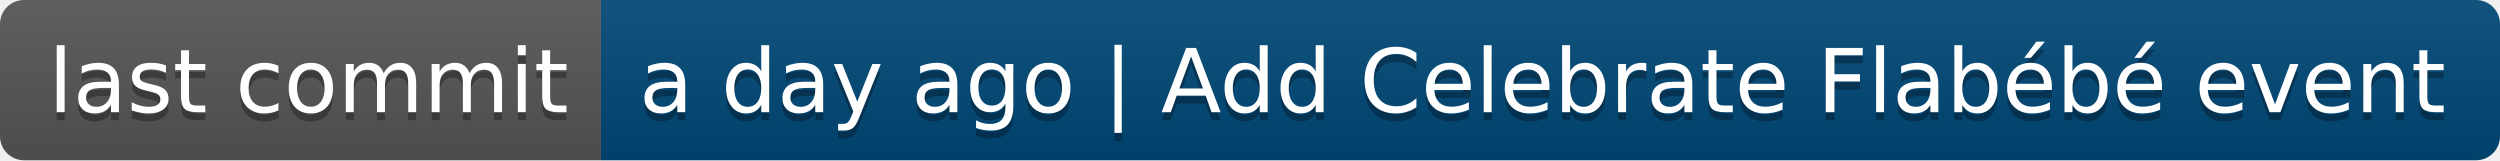
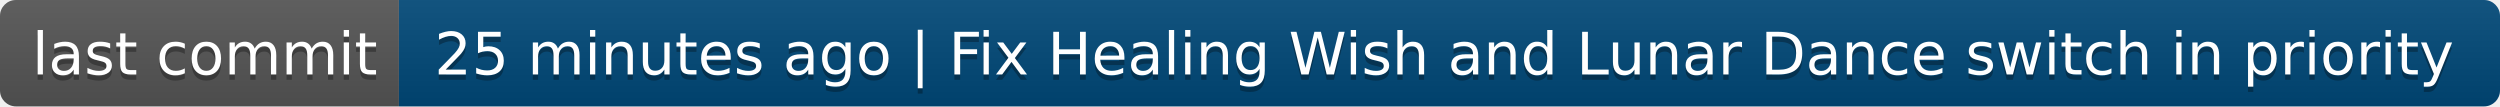
- <svg xmlns="http://www.w3.org/2000/svg" width="312" height="20" role="img" aria-label="last commit: a day ago | Add Celebrate Flabébé event">
+ <svg xmlns="http://www.w3.org/2000/svg" width="470" height="20" role="img" aria-label="last commit: 25 minutes ago | Fix Healing Wish and Lunar Dance switch in priority">
  <linearGradient id="s" x2="0" y2="100%">
    <stop offset="0" stop-color="#bbb" stop-opacity=".1" />
    <stop offset="1" stop-opacity=".1" />
  </linearGradient>
  <clipPath id="r">
-     <rect width="312" height="20" rx="3" fill="#fff" />
+     <rect width="470" height="20" rx="3" fill="#fff" />
  </clipPath>
  <g clip-path="url(#r)">
    <rect width="75" height="20" fill="#555" />
-     <rect x="75" width="237" height="20" fill="#004878" />
-     <rect width="312" height="20" fill="url(#s)" />
+     <rect x="75" width="395" height="20" fill="#004878" />
+     <rect width="470" height="20" fill="url(#s)" />
  </g>
  <g fill="#fff" text-anchor="middle" font-family="Verdana,Geneva,DejaVu Sans,sans-serif" text-rendering="geometricPrecision" font-size="110">
    <text aria-hidden="true" x="385" y="150" fill="#010101" fill-opacity=".3" transform="scale(.1)" textLength="650">last commit</text>
    <text x="385" y="140" transform="scale(.1)" fill="#fff" textLength="650">last commit</text>
-     <text aria-hidden="true" x="1925" y="150" fill="#010101" fill-opacity=".3" transform="scale(.1)" textLength="2270">a day ago | Add Celebrate Flabébé event</text>
-     <text x="1925" y="140" transform="scale(.1)" fill="#fff" textLength="2270">a day ago | Add Celebrate Flabébé event</text>
+     <text aria-hidden="true" x="2715" y="150" fill="#010101" fill-opacity=".3" transform="scale(.1)" textLength="3850">25 minutes ago | Fix Healing Wish and Lunar Dance switch in priority</text>
+     <text x="2715" y="140" transform="scale(.1)" fill="#fff" textLength="3850">25 minutes ago | Fix Healing Wish and Lunar Dance switch in priority</text>
  </g>
</svg>
